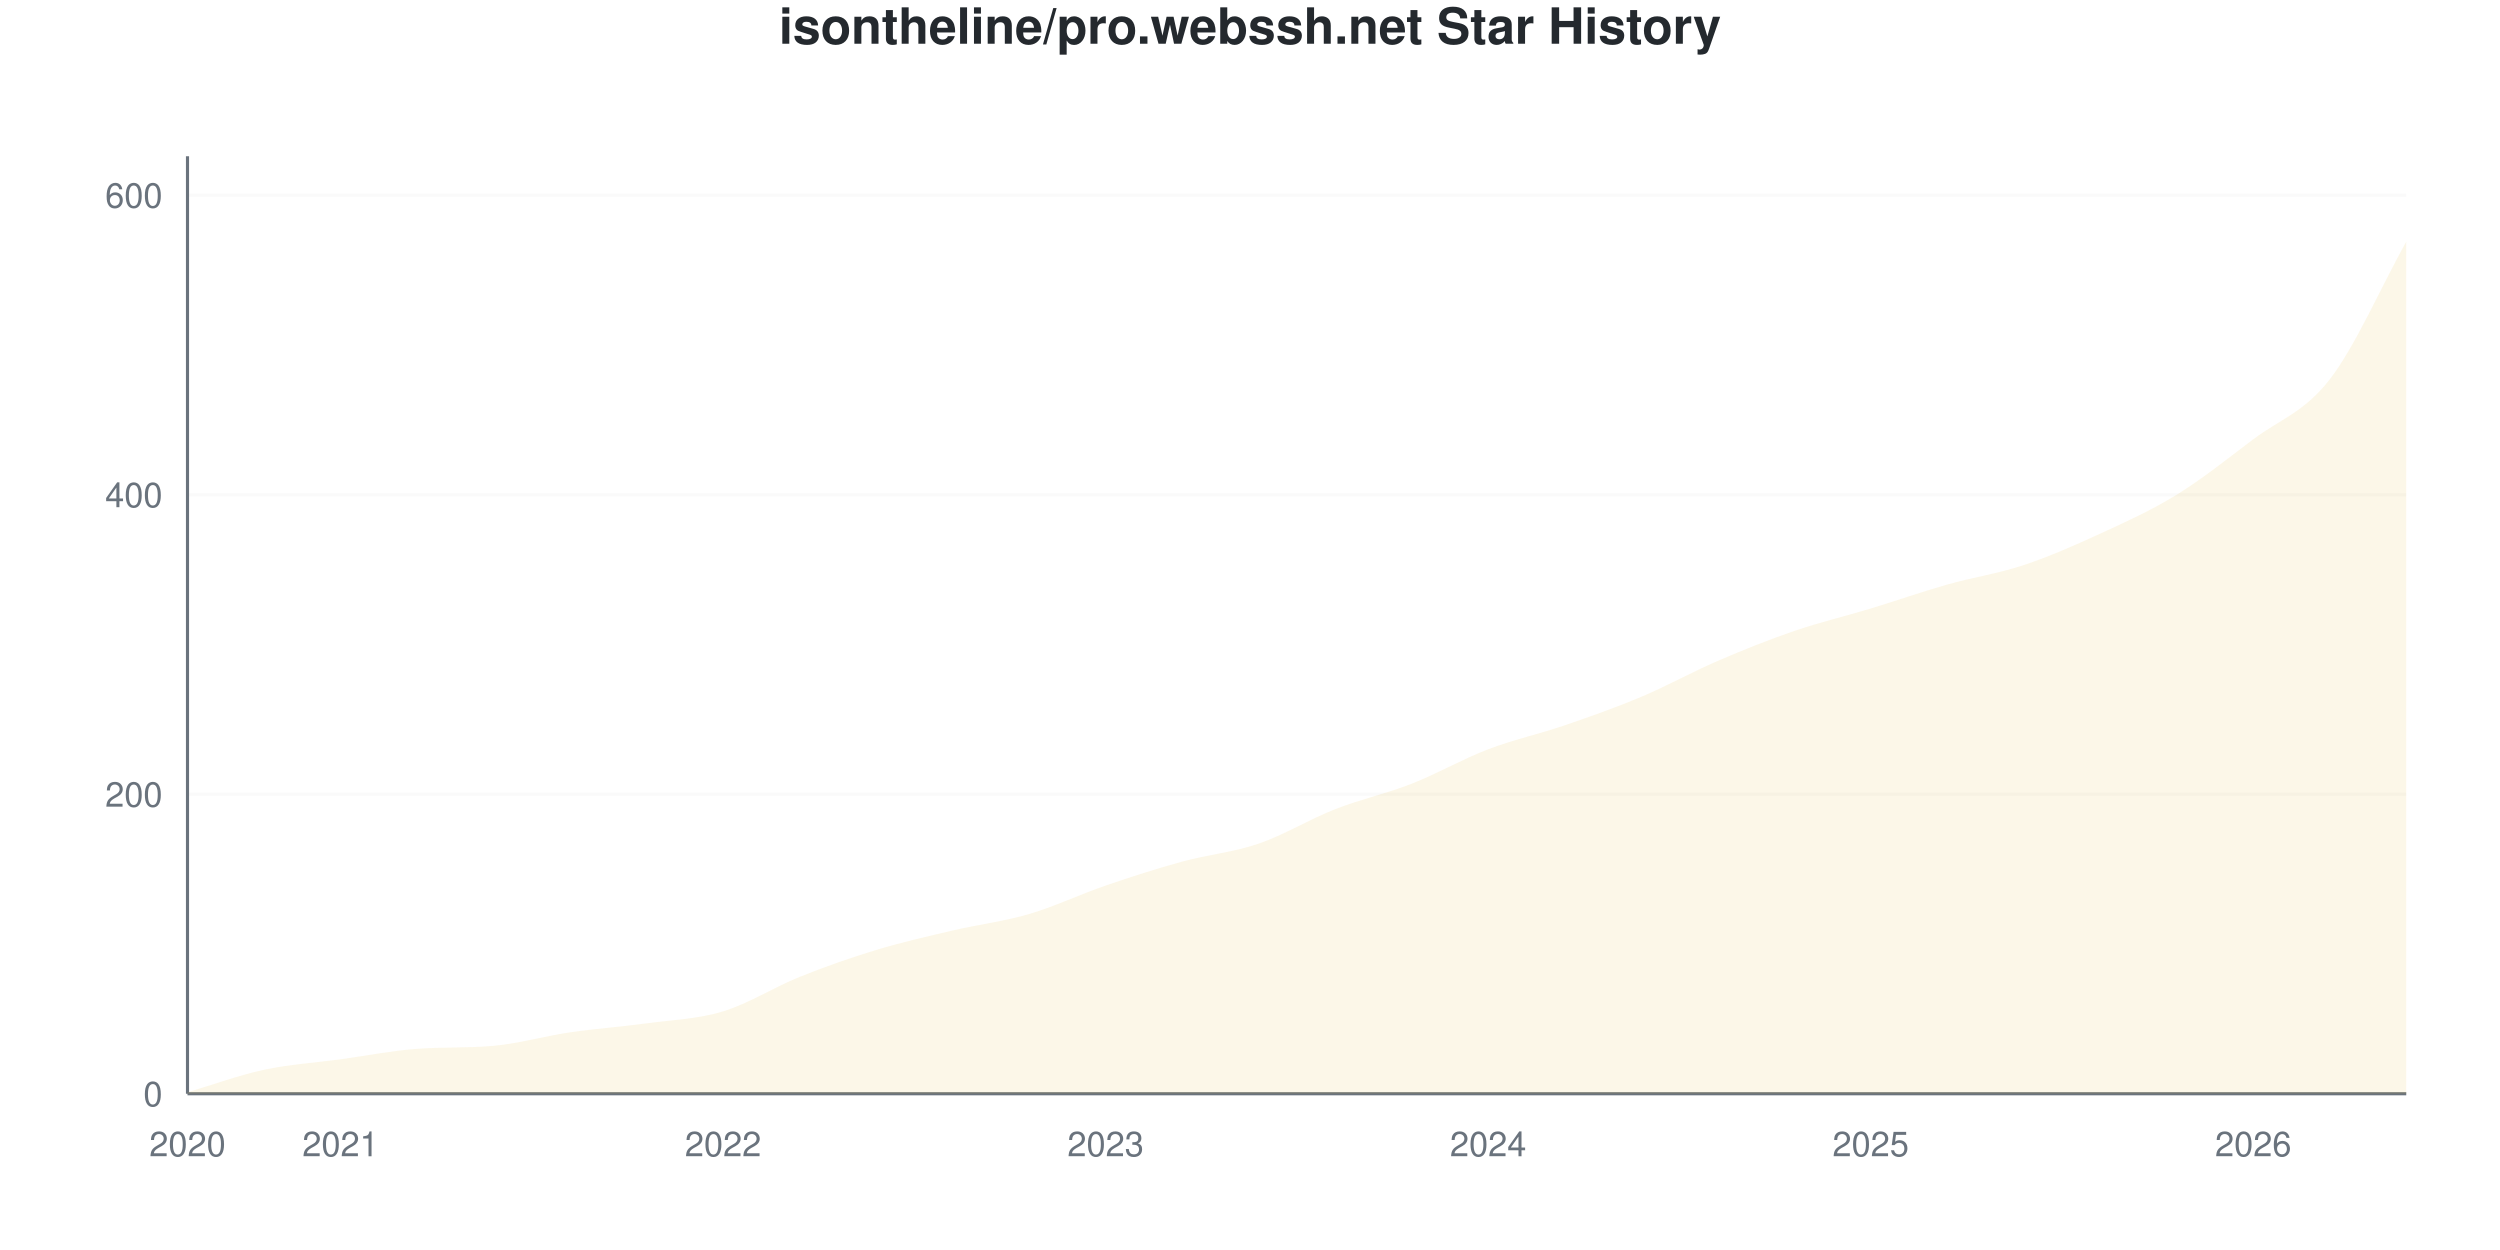
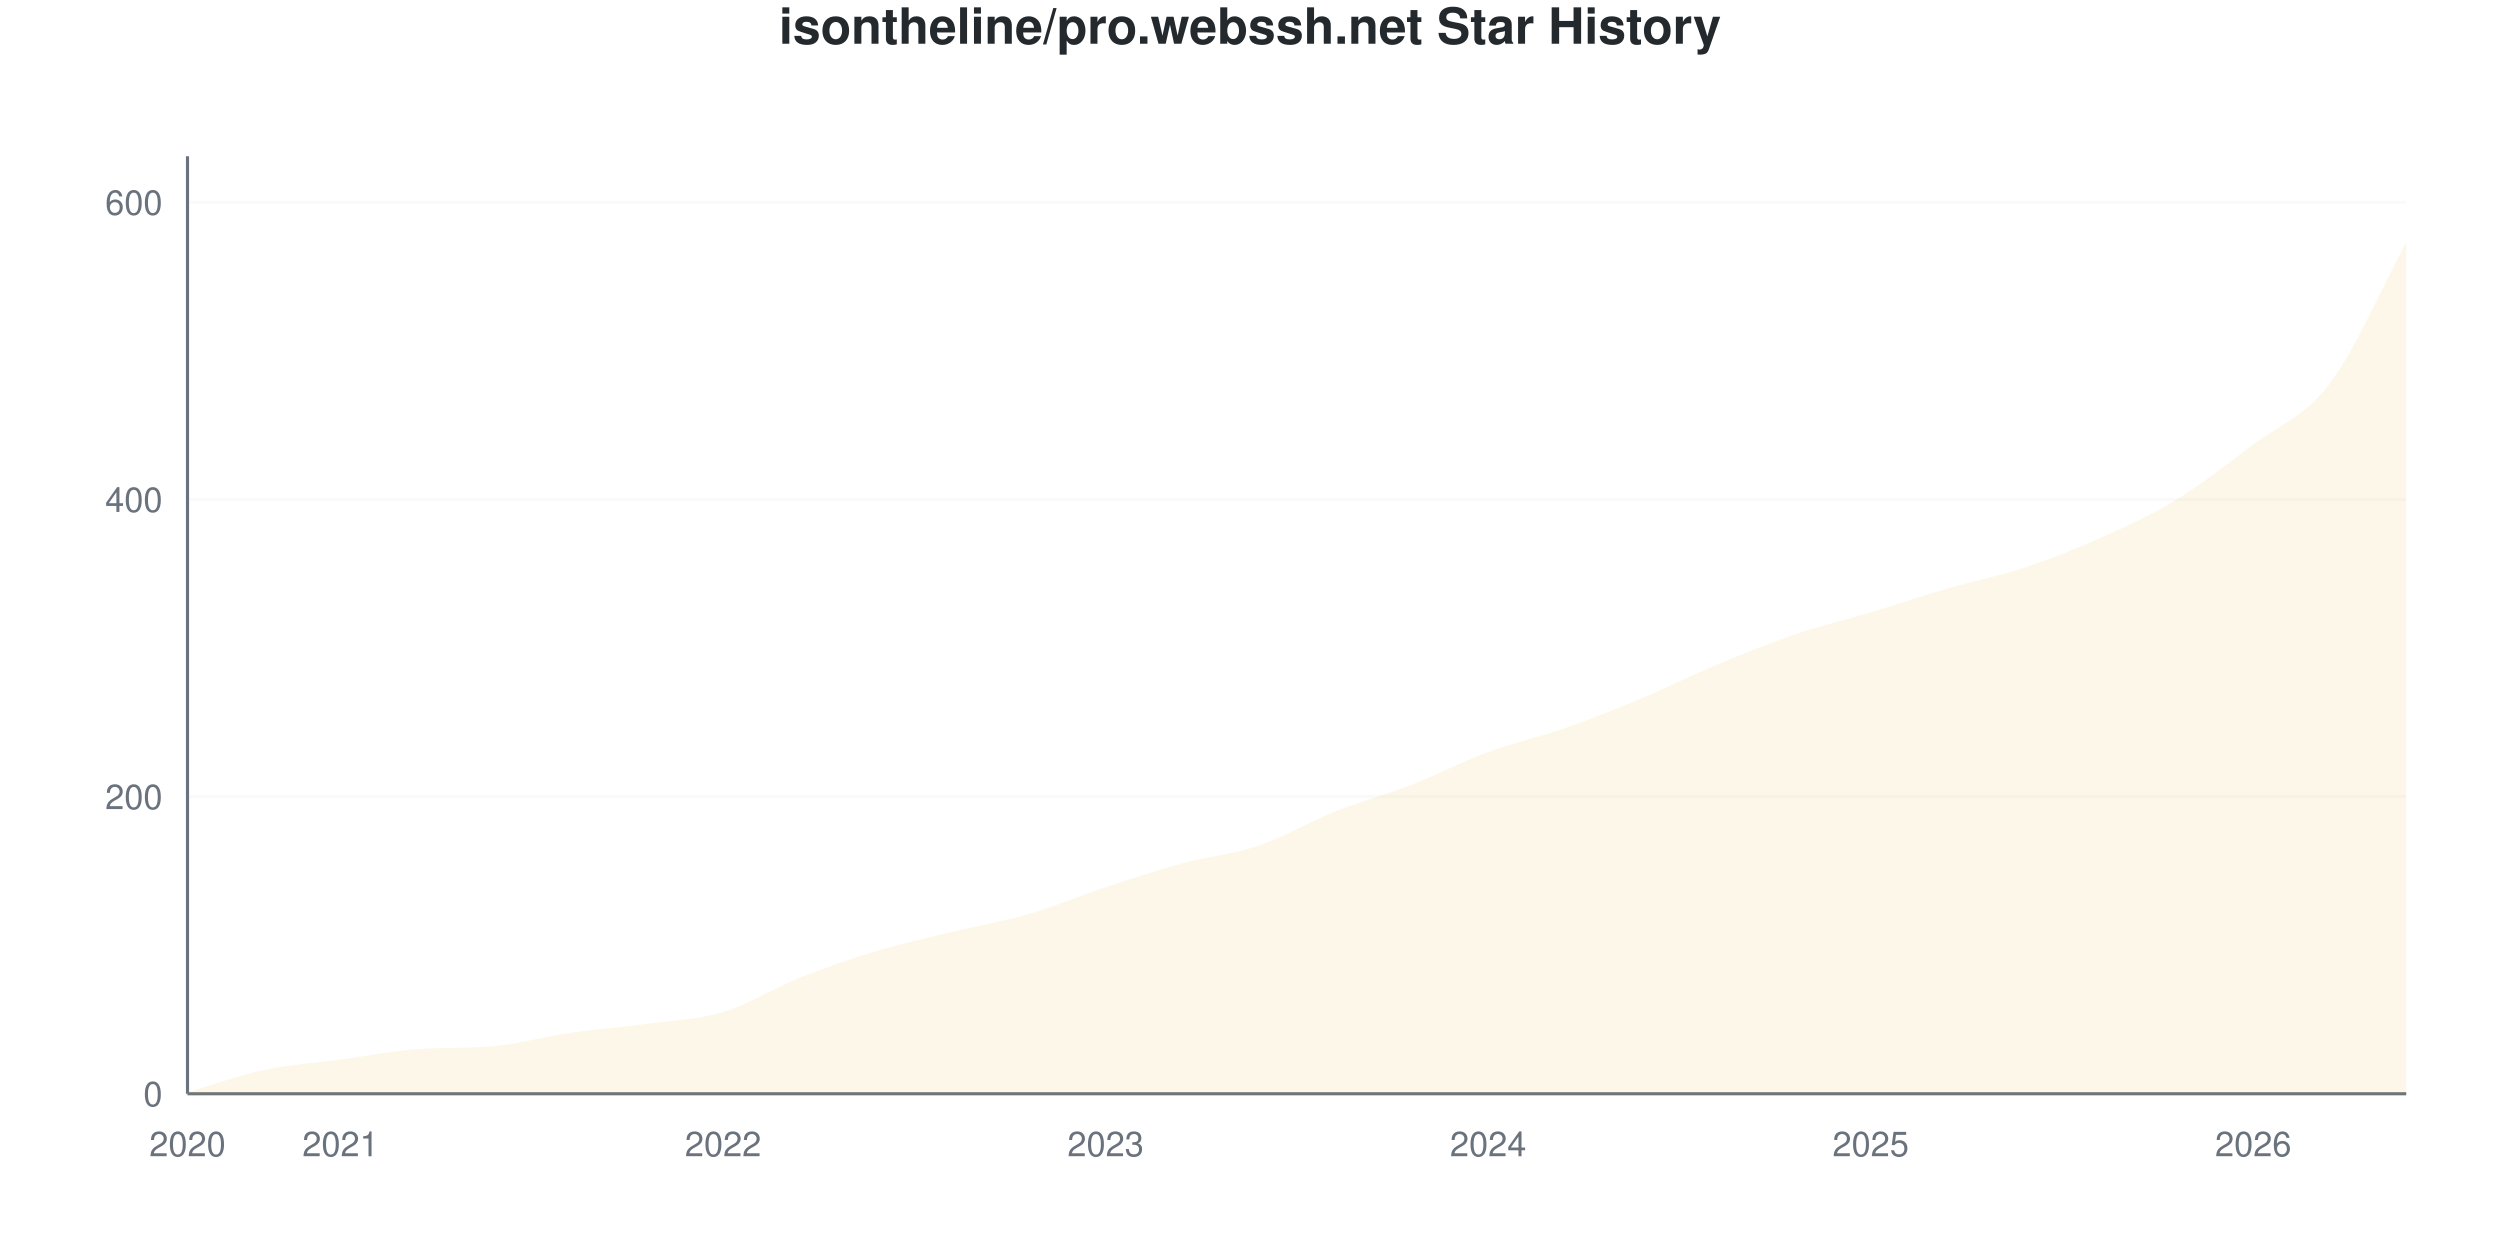
<svg xmlns="http://www.w3.org/2000/svg" viewBox="0 0 800 400" width="800" height="400">
  <style>
    @keyframes drawLine {
      to { stroke-dashoffset: 0; }
    }
    @keyframes fadeInPoint {
      from { opacity: 0; }
      to { opacity: 1; }
    }
    .data-line-0 {
-       stroke-dasharray: 1172;
-       stroke-dashoffset: 1172;
+       stroke-dasharray: 1173;
+       stroke-dashoffset: 1173;
      animation: drawLine 2s ease-out forwards;
    }
    .data-point {
      opacity: 0;
      animation: fadeInPoint 0.5s ease-out forwards;
    }
    .chart-bg { fill: #fff; }
    .chart-text { fill: #24292e; }
    .chart-muted { fill: #6a737d; }
    .chart-grid { stroke: #eee; }
    .chart-axis { stroke: #6a737d; }
    @media (prefers-color-scheme: dark) {
      .chart-bg { fill: #0d1117; }
      .chart-text { fill: #e6edf3; }
      .chart-muted { fill: #8b949e; }
      .chart-grid { stroke: #21262d; }
      .chart-axis { stroke: #8b949e; }
    }
  </style>
  <rect width="800" height="400" class="chart-bg" />
  <text x="400" y="14" text-anchor="middle" class="chart-text" font-size="16" font-weight="bold" font-family="-apple-system, BlinkMacSystemFont, 'Segoe UI', Helvetica, Arial, sans-serif">isontheline/pro.webssh.net Star History</text>
  <g class="grid">
    <line x1="60" y1="350" x2="770" y2="350" class="chart-grid" stroke-opacity="0.3" />
    <text x="52" y="354" text-anchor="end" class="chart-muted" font-size="11" font-family="-apple-system, BlinkMacSystemFont, 'Segoe UI', Helvetica, Arial, sans-serif">0</text>
-     <line x1="60" y1="254.153" x2="770" y2="254.153" class="chart-grid" stroke-opacity="0.3" />
-     <text x="52" y="258.153" text-anchor="end" class="chart-muted" font-size="11" font-family="-apple-system, BlinkMacSystemFont, 'Segoe UI', Helvetica, Arial, sans-serif">200</text>
-     <line x1="60" y1="158.307" x2="770" y2="158.307" class="chart-grid" stroke-opacity="0.3" />
-     <text x="52" y="162.307" text-anchor="end" class="chart-muted" font-size="11" font-family="-apple-system, BlinkMacSystemFont, 'Segoe UI', Helvetica, Arial, sans-serif">400</text>
-     <line x1="60" y1="62.46" x2="770" y2="62.46" class="chart-grid" stroke-opacity="0.3" />
-     <text x="52" y="66.46" text-anchor="end" class="chart-muted" font-size="11" font-family="-apple-system, BlinkMacSystemFont, 'Segoe UI', Helvetica, Arial, sans-serif">600</text>
+     <line x1="60" y1="254.913" x2="770" y2="254.913" class="chart-grid" stroke-opacity="0.3" />
+     <text x="52" y="258.913" text-anchor="end" class="chart-muted" font-size="11" font-family="-apple-system, BlinkMacSystemFont, 'Segoe UI', Helvetica, Arial, sans-serif">200</text>
+     <line x1="60" y1="159.826" x2="770" y2="159.826" class="chart-grid" stroke-opacity="0.3" />
+     <text x="52" y="163.826" text-anchor="end" class="chart-muted" font-size="11" font-family="-apple-system, BlinkMacSystemFont, 'Segoe UI', Helvetica, Arial, sans-serif">400</text>
+     <line x1="60" y1="64.739" x2="770" y2="64.739" class="chart-grid" stroke-opacity="0.3" />
+     <text x="52" y="68.739" text-anchor="end" class="chart-muted" font-size="11" font-family="-apple-system, BlinkMacSystemFont, 'Segoe UI', Helvetica, Arial, sans-serif">600</text>
  </g>
  <g class="milestones">
    
  </g>
  <g class="x-axis">
    <text x="60" y="370" text-anchor="middle" class="chart-muted" font-size="11" font-family="-apple-system, BlinkMacSystemFont, 'Segoe UI', Helvetica, Arial, sans-serif">2020</text>
    <text x="108.966" y="370" text-anchor="middle" class="chart-muted" font-size="11" font-family="-apple-system, BlinkMacSystemFont, 'Segoe UI', Helvetica, Arial, sans-serif">2021</text>
    <text x="231.379" y="370" text-anchor="middle" class="chart-muted" font-size="11" font-family="-apple-system, BlinkMacSystemFont, 'Segoe UI', Helvetica, Arial, sans-serif">2022</text>
    <text x="353.793" y="370" text-anchor="middle" class="chart-muted" font-size="11" font-family="-apple-system, BlinkMacSystemFont, 'Segoe UI', Helvetica, Arial, sans-serif">2023</text>
    <text x="476.207" y="370" text-anchor="middle" class="chart-muted" font-size="11" font-family="-apple-system, BlinkMacSystemFont, 'Segoe UI', Helvetica, Arial, sans-serif">2024</text>
    <text x="598.621" y="370" text-anchor="middle" class="chart-muted" font-size="11" font-family="-apple-system, BlinkMacSystemFont, 'Segoe UI', Helvetica, Arial, sans-serif">2025</text>
    <text x="721.034" y="370" text-anchor="middle" class="chart-muted" font-size="11" font-family="-apple-system, BlinkMacSystemFont, 'Segoe UI', Helvetica, Arial, sans-serif">2026</text>
  </g>
  <line x1="60" y1="50" x2="60" y2="350" class="chart-axis" stroke-width="1" />
  <line x1="60" y1="350" x2="770" y2="350" class="chart-axis" stroke-width="1" />
-   <path d="M60,350 L60,349.521 C68.161,347.125 76.322,344.089 84.483,342.332 C92.644,340.575 100.805,340.096 108.966,338.978 C117.126,337.859 125.287,336.23 133.448,335.623 C141.609,335.016 149.77,335.406 157.931,334.665 C166.092,333.923 174.253,331.55 182.414,330.351 C190.575,329.153 198.736,328.594 206.897,327.476 C215.057,326.358 223.218,326.118 231.379,323.642 C239.54,321.166 247.701,315.895 255.862,312.62 C264.023,309.345 272.184,306.47 280.345,303.994 C288.506,301.518 296.667,299.681 304.828,297.764 C312.989,295.847 321.149,294.888 329.31,292.492 C337.471,290.096 345.632,286.182 353.793,283.387 C361.954,280.591 370.115,277.955 378.276,275.719 C386.437,273.482 394.598,272.764 402.759,269.968 C410.92,267.173 419.08,262.141 427.241,258.946 C435.402,255.751 443.563,253.994 451.724,250.799 C459.885,247.604 468.046,242.891 476.207,239.776 C484.368,236.661 492.529,234.904 500.69,232.109 C508.851,229.313 517.011,226.438 525.172,223.003 C533.333,219.569 541.494,215.016 549.655,211.502 C557.816,207.987 565.977,204.712 574.138,201.917 C582.299,199.121 590.46,197.204 598.621,194.728 C606.782,192.252 614.943,189.377 623.103,187.061 C631.264,184.744 639.425,183.546 647.586,180.831 C655.747,178.115 663.908,174.521 672.069,170.767 C680.23,167.013 688.391,163.339 696.552,158.307 C704.713,153.275 712.874,146.725 721.034,140.575 C729.195,134.425 737.356,131.949 745.517,121.406 C753.678,110.863 761.839,92.013 770,77.316 L770,350 L60,350 Z" fill="#dfb317" fill-opacity="0.1" />
-   <path d="M60,350 L60,349.521 C68.161,347.125 76.322,344.089 84.483,342.332 C92.644,340.575 100.805,340.096 108.966,338.978 C117.126,337.859 125.287,336.23 133.448,335.623 C141.609,335.016 149.77,335.406 157.931,334.665 C166.092,333.923 174.253,331.55 182.414,330.351 C190.575,329.153 198.736,328.594 206.897,327.476 C215.057,326.358 223.218,326.118 231.379,323.642 C239.54,321.166 247.701,315.895 255.862,312.62 C264.023,309.345 272.184,306.47 280.345,303.994 C288.506,301.518 296.667,299.681 304.828,297.764 C312.989,295.847 321.149,294.888 329.31,292.492 C337.471,290.096 345.632,286.182 353.793,283.387 C361.954,280.591 370.115,277.955 378.276,275.719 C386.437,273.482 394.598,272.764 402.759,269.968 C410.92,267.173 419.08,262.141 427.241,258.946 C435.402,255.751 443.563,253.994 451.724,250.799 C459.885,247.604 468.046,242.891 476.207,239.776 C484.368,236.661 492.529,234.904 500.69,232.109 C508.851,229.313 517.011,226.438 525.172,223.003 C533.333,219.569 541.494,215.016 549.655,211.502 C557.816,207.987 565.977,204.712 574.138,201.917 C582.299,199.121 590.46,197.204 598.621,194.728 C606.782,192.252 614.943,189.377 623.103,187.061 C631.264,184.744 639.425,183.546 647.586,180.831 C655.747,178.115 663.908,174.521 672.069,170.767 C680.23,167.013 688.391,163.339 696.552,158.307 C704.713,153.275 712.874,146.725 721.034,140.575 C729.195,134.425 737.356,131.949 745.517,121.406 C753.678,110.863 761.839,92.013 770,77.316" fill="none" stroke="#dfb317" stroke-width="2.5" class="data-line-0" />
+   <path d="M60,350 L60,349.525 C68.161,347.147 76.322,344.136 84.483,342.393 C92.644,340.65 100.805,340.174 108.966,339.065 C117.126,337.956 125.287,336.339 133.448,335.737 C141.609,335.135 149.77,335.522 157.931,334.786 C166.092,334.05 174.253,331.696 182.414,330.507 C190.575,329.319 198.736,328.764 206.897,327.655 C215.057,326.545 223.218,326.307 231.379,323.851 C239.54,321.395 247.701,316.165 255.862,312.916 C264.023,309.667 272.184,306.815 280.345,304.358 C288.506,301.902 296.667,300.158 304.828,298.177 C312.989,296.197 321.149,294.849 329.31,292.472 C337.471,290.095 345.632,286.609 353.793,283.914 C361.954,281.22 370.115,278.526 378.276,276.307 C386.437,274.089 394.598,273.376 402.759,270.602 C410.92,267.829 419.08,262.916 427.241,259.667 C435.402,256.418 443.563,254.279 451.724,251.109 C459.885,247.94 468.046,243.661 476.207,240.65 C484.368,237.639 492.529,235.895 500.69,233.043 C508.851,230.19 517.011,226.941 525.172,223.534 C533.333,220.127 541.494,216.006 549.655,212.599 C557.816,209.192 565.977,205.864 574.138,203.09 C582.299,200.317 590.46,198.415 598.621,195.959 C606.782,193.502 614.943,190.729 623.103,188.352 C631.264,185.975 639.425,184.39 647.586,181.696 C655.747,179.002 663.908,175.832 672.069,172.187 C680.23,168.542 688.391,164.818 696.552,159.826 C704.713,154.834 712.874,148.415 721.034,142.235 C729.195,136.054 737.356,133.518 745.517,122.742 C753.678,111.965 761.839,92.631 770,77.575 L770,350 L60,350 Z" fill="#dfb317" fill-opacity="0.1" />
+   <path d="M60,350 L60,349.525 C68.161,347.147 76.322,344.136 84.483,342.393 C92.644,340.65 100.805,340.174 108.966,339.065 C117.126,337.956 125.287,336.339 133.448,335.737 C141.609,335.135 149.77,335.522 157.931,334.786 C166.092,334.05 174.253,331.696 182.414,330.507 C190.575,329.319 198.736,328.764 206.897,327.655 C215.057,326.545 223.218,326.307 231.379,323.851 C239.54,321.395 247.701,316.165 255.862,312.916 C264.023,309.667 272.184,306.815 280.345,304.358 C288.506,301.902 296.667,300.158 304.828,298.177 C312.989,296.197 321.149,294.849 329.31,292.472 C337.471,290.095 345.632,286.609 353.793,283.914 C361.954,281.22 370.115,278.526 378.276,276.307 C386.437,274.089 394.598,273.376 402.759,270.602 C410.92,267.829 419.08,262.916 427.241,259.667 C435.402,256.418 443.563,254.279 451.724,251.109 C459.885,247.94 468.046,243.661 476.207,240.65 C484.368,237.639 492.529,235.895 500.69,233.043 C508.851,230.19 517.011,226.941 525.172,223.534 C533.333,220.127 541.494,216.006 549.655,212.599 C557.816,209.192 565.977,205.864 574.138,203.09 C582.299,200.317 590.46,198.415 598.621,195.959 C606.782,193.502 614.943,190.729 623.103,188.352 C631.264,185.975 639.425,184.39 647.586,181.696 C655.747,179.002 663.908,175.832 672.069,172.187 C680.23,168.542 688.391,164.818 696.552,159.826 C704.713,154.834 712.874,148.415 721.034,142.235 C729.195,136.054 737.356,133.518 745.517,122.742 C753.678,111.965 761.839,92.631 770,77.575" fill="none" stroke="#dfb317" stroke-width="2.5" class="data-line-0" />
  <g class="points">
-     <circle cx="60" cy="349.521" r="4" fill="#dfb317" class="data-point" style="animation-delay: 1.50s" />
-     <circle cx="84.483" cy="342.332" r="4" fill="#dfb317" class="data-point" style="animation-delay: 1.55s" />
-     <circle cx="108.966" cy="338.978" r="4" fill="#dfb317" class="data-point" style="animation-delay: 1.60s" />
-     <circle cx="133.448" cy="335.623" r="4" fill="#dfb317" class="data-point" style="animation-delay: 1.65s" />
-     <circle cx="157.931" cy="334.665" r="4" fill="#dfb317" class="data-point" style="animation-delay: 1.70s" />
-     <circle cx="182.414" cy="330.351" r="4" fill="#dfb317" class="data-point" style="animation-delay: 1.75s" />
-     <circle cx="206.897" cy="327.476" r="4" fill="#dfb317" class="data-point" style="animation-delay: 1.80s" />
-     <circle cx="231.379" cy="323.642" r="4" fill="#dfb317" class="data-point" style="animation-delay: 1.85s" />
-     <circle cx="255.862" cy="312.62" r="4" fill="#dfb317" class="data-point" style="animation-delay: 1.90s" />
-     <circle cx="280.345" cy="303.994" r="4" fill="#dfb317" class="data-point" style="animation-delay: 1.95s" />
-     <circle cx="304.828" cy="297.764" r="4" fill="#dfb317" class="data-point" style="animation-delay: 2.00s" />
-     <circle cx="329.31" cy="292.492" r="4" fill="#dfb317" class="data-point" style="animation-delay: 2.05s" />
-     <circle cx="353.793" cy="283.387" r="4" fill="#dfb317" class="data-point" style="animation-delay: 2.10s" />
-     <circle cx="378.276" cy="275.719" r="4" fill="#dfb317" class="data-point" style="animation-delay: 2.15s" />
-     <circle cx="402.759" cy="269.968" r="4" fill="#dfb317" class="data-point" style="animation-delay: 2.20s" />
-     <circle cx="427.241" cy="258.946" r="4" fill="#dfb317" class="data-point" style="animation-delay: 2.25s" />
-     <circle cx="451.724" cy="250.799" r="4" fill="#dfb317" class="data-point" style="animation-delay: 2.30s" />
-     <circle cx="476.207" cy="239.776" r="4" fill="#dfb317" class="data-point" style="animation-delay: 2.35s" />
-     <circle cx="500.69" cy="232.109" r="4" fill="#dfb317" class="data-point" style="animation-delay: 2.40s" />
-     <circle cx="525.172" cy="223.003" r="4" fill="#dfb317" class="data-point" style="animation-delay: 2.45s" />
-     <circle cx="549.655" cy="211.502" r="4" fill="#dfb317" class="data-point" style="animation-delay: 2.50s" />
-     <circle cx="574.138" cy="201.917" r="4" fill="#dfb317" class="data-point" style="animation-delay: 2.55s" />
-     <circle cx="598.621" cy="194.728" r="4" fill="#dfb317" class="data-point" style="animation-delay: 2.60s" />
-     <circle cx="623.103" cy="187.061" r="4" fill="#dfb317" class="data-point" style="animation-delay: 2.65s" />
-     <circle cx="647.586" cy="180.831" r="4" fill="#dfb317" class="data-point" style="animation-delay: 2.70s" />
-     <circle cx="672.069" cy="170.767" r="4" fill="#dfb317" class="data-point" style="animation-delay: 2.75s" />
-     <circle cx="696.552" cy="158.307" r="4" fill="#dfb317" class="data-point" style="animation-delay: 2.80s" />
-     <circle cx="721.034" cy="140.575" r="4" fill="#dfb317" class="data-point" style="animation-delay: 2.85s" />
-     <circle cx="745.517" cy="121.406" r="4" fill="#dfb317" class="data-point" style="animation-delay: 2.90s" />
-     <circle cx="770" cy="77.316" r="4" fill="#dfb317" class="data-point" style="animation-delay: 2.95s" />
+     <circle cx="60" cy="349.525" r="4" fill="#dfb317" class="data-point" style="animation-delay: 1.50s" />
+     <circle cx="84.483" cy="342.393" r="4" fill="#dfb317" class="data-point" style="animation-delay: 1.55s" />
+     <circle cx="108.966" cy="339.065" r="4" fill="#dfb317" class="data-point" style="animation-delay: 1.60s" />
+     <circle cx="133.448" cy="335.737" r="4" fill="#dfb317" class="data-point" style="animation-delay: 1.65s" />
+     <circle cx="157.931" cy="334.786" r="4" fill="#dfb317" class="data-point" style="animation-delay: 1.70s" />
+     <circle cx="182.414" cy="330.507" r="4" fill="#dfb317" class="data-point" style="animation-delay: 1.75s" />
+     <circle cx="206.897" cy="327.655" r="4" fill="#dfb317" class="data-point" style="animation-delay: 1.80s" />
+     <circle cx="231.379" cy="323.851" r="4" fill="#dfb317" class="data-point" style="animation-delay: 1.85s" />
+     <circle cx="255.862" cy="312.916" r="4" fill="#dfb317" class="data-point" style="animation-delay: 1.90s" />
+     <circle cx="280.345" cy="304.358" r="4" fill="#dfb317" class="data-point" style="animation-delay: 1.95s" />
+     <circle cx="304.828" cy="298.177" r="4" fill="#dfb317" class="data-point" style="animation-delay: 2.00s" />
+     <circle cx="329.31" cy="292.472" r="4" fill="#dfb317" class="data-point" style="animation-delay: 2.05s" />
+     <circle cx="353.793" cy="283.914" r="4" fill="#dfb317" class="data-point" style="animation-delay: 2.10s" />
+     <circle cx="378.276" cy="276.307" r="4" fill="#dfb317" class="data-point" style="animation-delay: 2.15s" />
+     <circle cx="402.759" cy="270.602" r="4" fill="#dfb317" class="data-point" style="animation-delay: 2.20s" />
+     <circle cx="427.241" cy="259.667" r="4" fill="#dfb317" class="data-point" style="animation-delay: 2.25s" />
+     <circle cx="451.724" cy="251.109" r="4" fill="#dfb317" class="data-point" style="animation-delay: 2.30s" />
+     <circle cx="476.207" cy="240.65" r="4" fill="#dfb317" class="data-point" style="animation-delay: 2.35s" />
+     <circle cx="500.69" cy="233.043" r="4" fill="#dfb317" class="data-point" style="animation-delay: 2.40s" />
+     <circle cx="525.172" cy="223.534" r="4" fill="#dfb317" class="data-point" style="animation-delay: 2.45s" />
+     <circle cx="549.655" cy="212.599" r="4" fill="#dfb317" class="data-point" style="animation-delay: 2.50s" />
+     <circle cx="574.138" cy="203.09" r="4" fill="#dfb317" class="data-point" style="animation-delay: 2.55s" />
+     <circle cx="598.621" cy="195.959" r="4" fill="#dfb317" class="data-point" style="animation-delay: 2.60s" />
+     <circle cx="623.103" cy="188.352" r="4" fill="#dfb317" class="data-point" style="animation-delay: 2.65s" />
+     <circle cx="647.586" cy="181.696" r="4" fill="#dfb317" class="data-point" style="animation-delay: 2.70s" />
+     <circle cx="672.069" cy="172.187" r="4" fill="#dfb317" class="data-point" style="animation-delay: 2.75s" />
+     <circle cx="696.552" cy="159.826" r="4" fill="#dfb317" class="data-point" style="animation-delay: 2.80s" />
+     <circle cx="721.034" cy="142.235" r="4" fill="#dfb317" class="data-point" style="animation-delay: 2.85s" />
+     <circle cx="745.517" cy="122.742" r="4" fill="#dfb317" class="data-point" style="animation-delay: 2.90s" />
+     <circle cx="770" cy="77.575" r="4" fill="#dfb317" class="data-point" style="animation-delay: 2.95s" />
  </g>
</svg>
